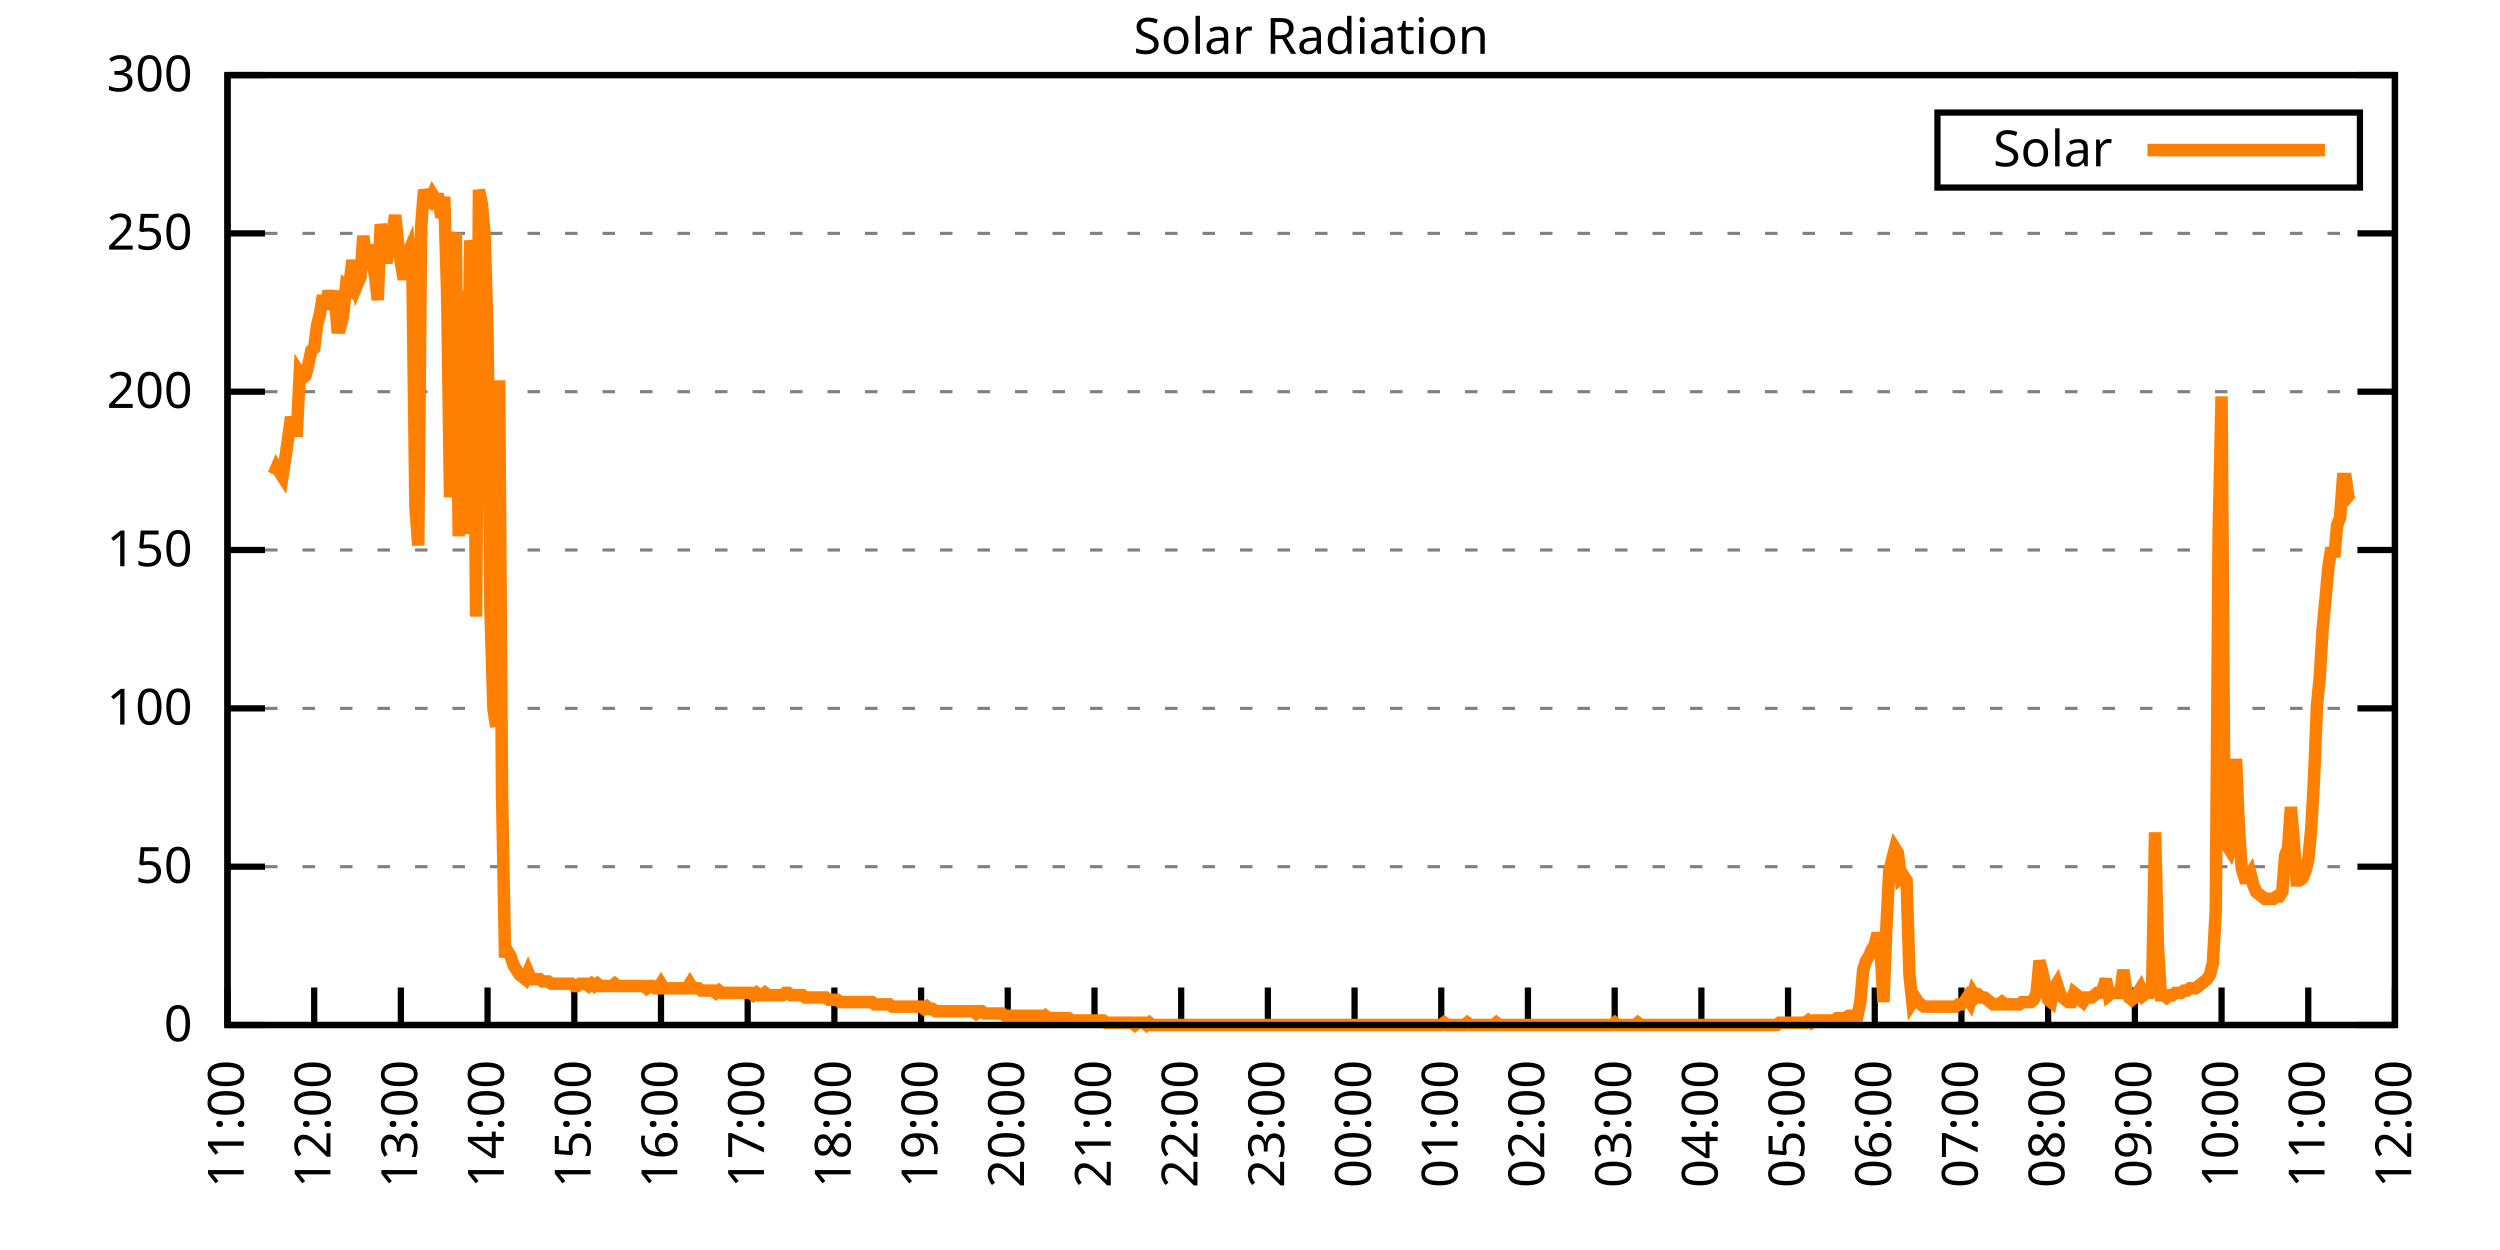
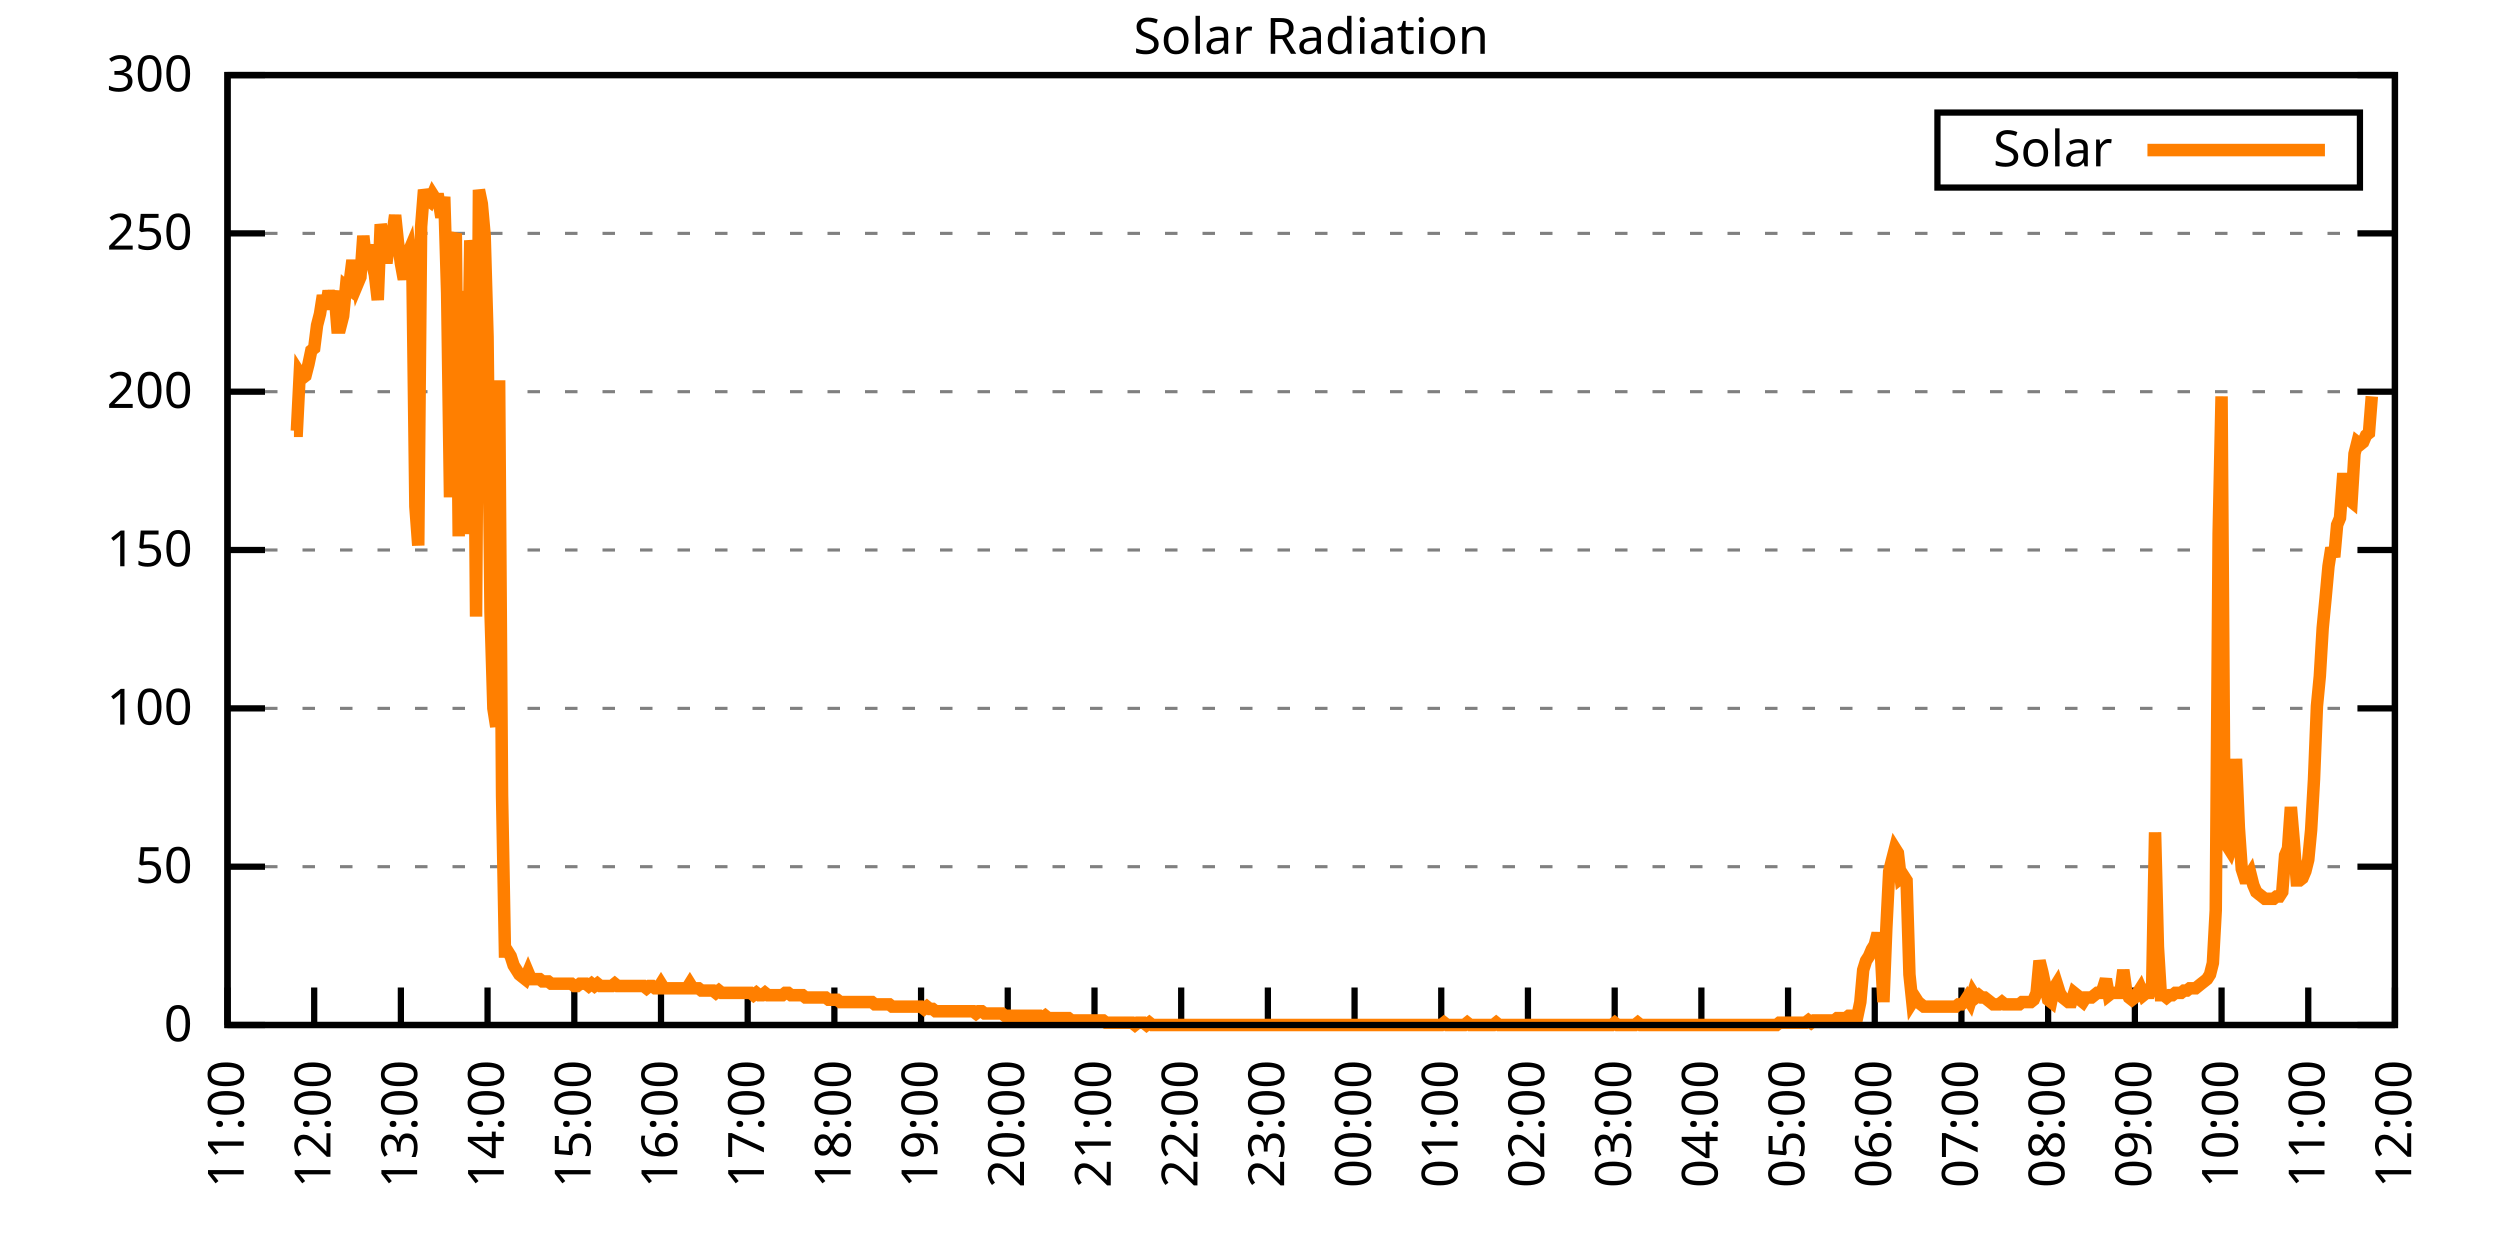
<svg xmlns="http://www.w3.org/2000/svg" xmlns:xlink="http://www.w3.org/1999/xlink" width="400" height="200" viewBox="0 0 400 200">
  <g id="gnuplot_canvas">
    <rect x="0" y="0" width="400" height="200" fill="none" />
    <defs>
      <circle id="gpDot" r="0.5" stroke-width="0.5" stroke="currentColor" />
      <path id="gpPt0" stroke-width="0.333" stroke="currentColor" d="M-1,0 h2 M0,-1 v2" />
      <path id="gpPt1" stroke-width="0.333" stroke="currentColor" d="M-1,-1 L1,1 M1,-1 L-1,1" />
      <path id="gpPt2" stroke-width="0.333" stroke="currentColor" d="M-1,0 L1,0 M0,-1 L0,1 M-1,-1 L1,1 M-1,1 L1,-1" />
      <rect id="gpPt3" stroke-width="0.333" stroke="currentColor" x="-1" y="-1" width="2" height="2" />
      <rect id="gpPt4" stroke-width="0.333" stroke="currentColor" fill="currentColor" x="-1" y="-1" width="2" height="2" />
      <circle id="gpPt5" stroke-width="0.333" stroke="currentColor" cx="0" cy="0" r="1" />
      <use xlink:href="#gpPt5" id="gpPt6" fill="currentColor" stroke="none" />
      <path id="gpPt7" stroke-width="0.333" stroke="currentColor" d="M0,-1.33 L-1.33,0.67 L1.33,0.67 z" />
      <use xlink:href="#gpPt7" id="gpPt8" fill="currentColor" stroke="none" />
      <use xlink:href="#gpPt7" id="gpPt9" stroke="currentColor" transform="rotate(180)" />
      <use xlink:href="#gpPt9" id="gpPt10" fill="currentColor" stroke="none" />
      <use xlink:href="#gpPt3" id="gpPt11" stroke="currentColor" transform="rotate(45)" />
      <use xlink:href="#gpPt11" id="gpPt12" fill="currentColor" stroke="none" />
      <path id="gpPt13" stroke-width="0.333" stroke="currentColor" d="M0,1.330 L1.265,0.411 L0.782,-1.067 L-0.782,-1.076 L-1.265,0.411 z" />
      <use xlink:href="#gpPt13" id="gpPt14" fill="currentColor" stroke="none" />
      <filter id="textbox" filterUnits="objectBoundingBox" x="0" y="0" height="1" width="1">
        <feFlood flood-color="white" flood-opacity="1" result="bgnd" />
        <feComposite in="SourceGraphic" in2="bgnd" operator="atop" />
      </filter>
      <filter id="greybox" filterUnits="objectBoundingBox" x="0" y="0" height="1" width="1">
        <feFlood flood-color="lightgrey" flood-opacity="1" result="grey" />
        <feComposite in="SourceGraphic" in2="grey" operator="atop" />
      </filter>
    </defs>
    <g fill="none" color="white" stroke="currentColor" stroke-width="1.00" stroke-linecap="butt" stroke-linejoin="miter">
</g>
    <g fill="none" color="black" stroke="currentColor" stroke-width="1.00" stroke-linecap="butt" stroke-linejoin="miter">
      <g stroke="none" shape-rendering="crispEdges">
        <polygon fill="rgb(255, 255, 255)" points="36.40,164.00 383.18,164.00 383.18,12.02 36.40,12.02 " />
      </g>
    </g>
    <g fill="none" color="black" stroke="currentColor" stroke-width="1.00" stroke-linecap="butt" stroke-linejoin="miter">
</g>
    <g fill="none" color="black" stroke="black" stroke-width="0.50" stroke-linecap="butt" stroke-linejoin="miter">
</g>
    <g fill="none" color="gray" stroke="currentColor" stroke-width="0.50" stroke-linecap="butt" stroke-linejoin="miter">
      <path stroke="gray" stroke-dasharray="2,4" class="gridline" d="M36.40,164.00 L383.19,164.00  " />
    </g>
    <g fill="none" color="gray" stroke="gray" stroke-width="1.00" stroke-linecap="butt" stroke-linejoin="miter">
</g>
    <g fill="none" color="black" stroke="currentColor" stroke-width="1.00" stroke-linecap="butt" stroke-linejoin="miter">
      <path stroke="black" d="M36.40,164.00 L42.40,164.00 M383.19,164.00 L377.19,164.00  " />
      <g transform="translate(30.80,166.60)" stroke="none" fill="black" font-family="Sans" font-size="8.00" text-anchor="end">
        <text>
          <tspan font-family="Sans"> 0</tspan>
        </text>
      </g>
    </g>
    <g fill="none" color="black" stroke="currentColor" stroke-width="1.00" stroke-linecap="butt" stroke-linejoin="miter">
</g>
    <g fill="none" color="black" stroke="black" stroke-width="0.50" stroke-linecap="butt" stroke-linejoin="miter">
</g>
    <g fill="none" color="gray" stroke="currentColor" stroke-width="0.50" stroke-linecap="butt" stroke-linejoin="miter">
      <path stroke="gray" stroke-dasharray="2,4" class="gridline" d="M36.40,138.67 L383.19,138.67  " />
    </g>
    <g fill="none" color="gray" stroke="gray" stroke-width="1.00" stroke-linecap="butt" stroke-linejoin="miter">
</g>
    <g fill="none" color="black" stroke="currentColor" stroke-width="1.00" stroke-linecap="butt" stroke-linejoin="miter">
      <path stroke="black" d="M36.40,138.67 L42.40,138.67 M383.19,138.67 L377.19,138.67  " />
      <g transform="translate(30.80,141.27)" stroke="none" fill="black" font-family="Sans" font-size="8.00" text-anchor="end">
        <text>
          <tspan font-family="Sans"> 50</tspan>
        </text>
      </g>
    </g>
    <g fill="none" color="black" stroke="currentColor" stroke-width="1.00" stroke-linecap="butt" stroke-linejoin="miter">
</g>
    <g fill="none" color="black" stroke="black" stroke-width="0.50" stroke-linecap="butt" stroke-linejoin="miter">
</g>
    <g fill="none" color="gray" stroke="currentColor" stroke-width="0.50" stroke-linecap="butt" stroke-linejoin="miter">
      <path stroke="gray" stroke-dasharray="2,4" class="gridline" d="M36.40,113.34 L383.19,113.34  " />
    </g>
    <g fill="none" color="gray" stroke="gray" stroke-width="1.00" stroke-linecap="butt" stroke-linejoin="miter">
</g>
    <g fill="none" color="black" stroke="currentColor" stroke-width="1.00" stroke-linecap="butt" stroke-linejoin="miter">
      <path stroke="black" d="M36.40,113.34 L42.40,113.34 M383.19,113.34 L377.19,113.34  " />
      <g transform="translate(30.80,115.94)" stroke="none" fill="black" font-family="Sans" font-size="8.00" text-anchor="end">
        <text>
          <tspan font-family="Sans"> 100</tspan>
        </text>
      </g>
    </g>
    <g fill="none" color="black" stroke="currentColor" stroke-width="1.00" stroke-linecap="butt" stroke-linejoin="miter">
</g>
    <g fill="none" color="black" stroke="black" stroke-width="0.50" stroke-linecap="butt" stroke-linejoin="miter">
</g>
    <g fill="none" color="gray" stroke="currentColor" stroke-width="0.50" stroke-linecap="butt" stroke-linejoin="miter">
      <path stroke="gray" stroke-dasharray="2,4" class="gridline" d="M36.40,88.00 L383.19,88.00  " />
    </g>
    <g fill="none" color="gray" stroke="gray" stroke-width="1.00" stroke-linecap="butt" stroke-linejoin="miter">
</g>
    <g fill="none" color="black" stroke="currentColor" stroke-width="1.00" stroke-linecap="butt" stroke-linejoin="miter">
      <path stroke="black" d="M36.40,88.00 L42.40,88.00 M383.19,88.00 L377.19,88.00  " />
      <g transform="translate(30.80,90.60)" stroke="none" fill="black" font-family="Sans" font-size="8.00" text-anchor="end">
        <text>
          <tspan font-family="Sans"> 150</tspan>
        </text>
      </g>
    </g>
    <g fill="none" color="black" stroke="currentColor" stroke-width="1.00" stroke-linecap="butt" stroke-linejoin="miter">
</g>
    <g fill="none" color="black" stroke="black" stroke-width="0.50" stroke-linecap="butt" stroke-linejoin="miter">
</g>
    <g fill="none" color="gray" stroke="currentColor" stroke-width="0.50" stroke-linecap="butt" stroke-linejoin="miter">
      <path stroke="gray" stroke-dasharray="2,4" class="gridline" d="M36.40,62.67 L383.19,62.67  " />
    </g>
    <g fill="none" color="gray" stroke="gray" stroke-width="1.00" stroke-linecap="butt" stroke-linejoin="miter">
</g>
    <g fill="none" color="black" stroke="currentColor" stroke-width="1.00" stroke-linecap="butt" stroke-linejoin="miter">
      <path stroke="black" d="M36.40,62.67 L42.40,62.67 M383.19,62.67 L377.19,62.67  " />
      <g transform="translate(30.80,65.27)" stroke="none" fill="black" font-family="Sans" font-size="8.00" text-anchor="end">
        <text>
          <tspan font-family="Sans"> 200</tspan>
        </text>
      </g>
    </g>
    <g fill="none" color="black" stroke="currentColor" stroke-width="1.00" stroke-linecap="butt" stroke-linejoin="miter">
</g>
    <g fill="none" color="black" stroke="black" stroke-width="0.50" stroke-linecap="butt" stroke-linejoin="miter">
</g>
    <g fill="none" color="gray" stroke="currentColor" stroke-width="0.50" stroke-linecap="butt" stroke-linejoin="miter">
      <path stroke="gray" stroke-dasharray="2,4" class="gridline" d="M36.40,37.34 L383.19,37.34  " />
    </g>
    <g fill="none" color="gray" stroke="gray" stroke-width="1.00" stroke-linecap="butt" stroke-linejoin="miter">
</g>
    <g fill="none" color="black" stroke="currentColor" stroke-width="1.00" stroke-linecap="butt" stroke-linejoin="miter">
      <path stroke="black" d="M36.40,37.34 L42.40,37.34 M383.19,37.34 L377.19,37.34  " />
      <g transform="translate(30.80,39.94)" stroke="none" fill="black" font-family="Sans" font-size="8.00" text-anchor="end">
        <text>
          <tspan font-family="Sans"> 250</tspan>
        </text>
      </g>
    </g>
    <g fill="none" color="black" stroke="currentColor" stroke-width="1.00" stroke-linecap="butt" stroke-linejoin="miter">
</g>
    <g fill="none" color="black" stroke="black" stroke-width="0.50" stroke-linecap="butt" stroke-linejoin="miter">
</g>
    <g fill="none" color="gray" stroke="currentColor" stroke-width="0.50" stroke-linecap="butt" stroke-linejoin="miter">
      <path stroke="gray" stroke-dasharray="2,4" class="gridline" d="M36.40,12.01 L383.19,12.01  " />
    </g>
    <g fill="none" color="gray" stroke="gray" stroke-width="1.00" stroke-linecap="butt" stroke-linejoin="miter">
</g>
    <g fill="none" color="black" stroke="currentColor" stroke-width="1.00" stroke-linecap="butt" stroke-linejoin="miter">
      <path stroke="black" d="M36.40,12.01 L42.40,12.01 M383.19,12.01 L377.19,12.01  " />
      <g transform="translate(30.80,14.61)" stroke="none" fill="black" font-family="Sans" font-size="8.00" text-anchor="end">
        <text>
          <tspan font-family="Sans"> 300</tspan>
        </text>
      </g>
    </g>
    <g fill="none" color="black" stroke="currentColor" stroke-width="1.00" stroke-linecap="butt" stroke-linejoin="miter">
      <path stroke="black" d="M36.40,164.00 L36.40,158.00  " />
      <g transform="translate(39.00,169.60) rotate(270.00)" stroke="none" fill="black" font-family="Sans" font-size="8.00" text-anchor="end">
        <text>
          <tspan font-family="Sans">11:00</tspan>
        </text>
      </g>
    </g>
    <g fill="none" color="black" stroke="currentColor" stroke-width="1.00" stroke-linecap="butt" stroke-linejoin="miter">
      <path stroke="black" d="M50.27,164.00 L50.27,158.00  " />
      <g transform="translate(52.87,169.60) rotate(270.00)" stroke="none" fill="black" font-family="Sans" font-size="8.00" text-anchor="end">
        <text>
          <tspan font-family="Sans">12:00</tspan>
        </text>
      </g>
    </g>
    <g fill="none" color="black" stroke="currentColor" stroke-width="1.00" stroke-linecap="butt" stroke-linejoin="miter">
      <path stroke="black" d="M64.14,164.00 L64.14,158.00  " />
      <g transform="translate(66.74,169.60) rotate(270.00)" stroke="none" fill="black" font-family="Sans" font-size="8.00" text-anchor="end">
        <text>
          <tspan font-family="Sans">13:00</tspan>
        </text>
      </g>
    </g>
    <g fill="none" color="black" stroke="currentColor" stroke-width="1.00" stroke-linecap="butt" stroke-linejoin="miter">
      <path stroke="black" d="M78.01,164.00 L78.01,158.00  " />
      <g transform="translate(80.61,169.60) rotate(270.00)" stroke="none" fill="black" font-family="Sans" font-size="8.00" text-anchor="end">
        <text>
          <tspan font-family="Sans">14:00</tspan>
        </text>
      </g>
    </g>
    <g fill="none" color="black" stroke="currentColor" stroke-width="1.00" stroke-linecap="butt" stroke-linejoin="miter">
      <path stroke="black" d="M91.89,164.00 L91.89,158.00  " />
      <g transform="translate(94.49,169.60) rotate(270.00)" stroke="none" fill="black" font-family="Sans" font-size="8.00" text-anchor="end">
        <text>
          <tspan font-family="Sans">15:00</tspan>
        </text>
      </g>
    </g>
    <g fill="none" color="black" stroke="currentColor" stroke-width="1.00" stroke-linecap="butt" stroke-linejoin="miter">
      <path stroke="black" d="M105.76,164.00 L105.76,158.00  " />
      <g transform="translate(108.36,169.60) rotate(270.00)" stroke="none" fill="black" font-family="Sans" font-size="8.00" text-anchor="end">
        <text>
          <tspan font-family="Sans">16:00</tspan>
        </text>
      </g>
    </g>
    <g fill="none" color="black" stroke="currentColor" stroke-width="1.00" stroke-linecap="butt" stroke-linejoin="miter">
      <path stroke="black" d="M119.63,164.00 L119.63,158.00  " />
      <g transform="translate(122.23,169.60) rotate(270.00)" stroke="none" fill="black" font-family="Sans" font-size="8.00" text-anchor="end">
        <text>
          <tspan font-family="Sans">17:00</tspan>
        </text>
      </g>
    </g>
    <g fill="none" color="black" stroke="currentColor" stroke-width="1.00" stroke-linecap="butt" stroke-linejoin="miter">
      <path stroke="black" d="M133.50,164.00 L133.50,158.00  " />
      <g transform="translate(136.10,169.60) rotate(270.00)" stroke="none" fill="black" font-family="Sans" font-size="8.00" text-anchor="end">
        <text>
          <tspan font-family="Sans">18:00</tspan>
        </text>
      </g>
    </g>
    <g fill="none" color="black" stroke="currentColor" stroke-width="1.00" stroke-linecap="butt" stroke-linejoin="miter">
      <path stroke="black" d="M147.37,164.00 L147.37,158.00  " />
      <g transform="translate(149.97,169.60) rotate(270.00)" stroke="none" fill="black" font-family="Sans" font-size="8.00" text-anchor="end">
        <text>
          <tspan font-family="Sans">19:00</tspan>
        </text>
      </g>
    </g>
    <g fill="none" color="black" stroke="currentColor" stroke-width="1.00" stroke-linecap="butt" stroke-linejoin="miter">
      <path stroke="black" d="M161.24,164.00 L161.24,158.00  " />
      <g transform="translate(163.84,169.60) rotate(270.00)" stroke="none" fill="black" font-family="Sans" font-size="8.00" text-anchor="end">
        <text>
          <tspan font-family="Sans">20:00</tspan>
        </text>
      </g>
    </g>
    <g fill="none" color="black" stroke="currentColor" stroke-width="1.00" stroke-linecap="butt" stroke-linejoin="miter">
      <path stroke="black" d="M175.12,164.00 L175.12,158.00  " />
      <g transform="translate(177.72,169.60) rotate(270.00)" stroke="none" fill="black" font-family="Sans" font-size="8.00" text-anchor="end">
        <text>
          <tspan font-family="Sans">21:00</tspan>
        </text>
      </g>
    </g>
    <g fill="none" color="black" stroke="currentColor" stroke-width="1.00" stroke-linecap="butt" stroke-linejoin="miter">
      <path stroke="black" d="M188.99,164.00 L188.99,158.00  " />
      <g transform="translate(191.59,169.60) rotate(270.00)" stroke="none" fill="black" font-family="Sans" font-size="8.00" text-anchor="end">
        <text>
          <tspan font-family="Sans">22:00</tspan>
        </text>
      </g>
    </g>
    <g fill="none" color="black" stroke="currentColor" stroke-width="1.00" stroke-linecap="butt" stroke-linejoin="miter">
      <path stroke="black" d="M202.86,164.00 L202.86,158.00  " />
      <g transform="translate(205.46,169.60) rotate(270.00)" stroke="none" fill="black" font-family="Sans" font-size="8.00" text-anchor="end">
        <text>
          <tspan font-family="Sans">23:00</tspan>
        </text>
      </g>
    </g>
    <g fill="none" color="black" stroke="currentColor" stroke-width="1.00" stroke-linecap="butt" stroke-linejoin="miter">
      <path stroke="black" d="M216.73,164.00 L216.73,158.00  " />
      <g transform="translate(219.33,169.60) rotate(270.00)" stroke="none" fill="black" font-family="Sans" font-size="8.00" text-anchor="end">
        <text>
          <tspan font-family="Sans">00:00</tspan>
        </text>
      </g>
    </g>
    <g fill="none" color="black" stroke="currentColor" stroke-width="1.00" stroke-linecap="butt" stroke-linejoin="miter">
      <path stroke="black" d="M230.60,164.00 L230.60,158.00  " />
      <g transform="translate(233.20,169.60) rotate(270.00)" stroke="none" fill="black" font-family="Sans" font-size="8.00" text-anchor="end">
        <text>
          <tspan font-family="Sans">01:00</tspan>
        </text>
      </g>
    </g>
    <g fill="none" color="black" stroke="currentColor" stroke-width="1.00" stroke-linecap="butt" stroke-linejoin="miter">
      <path stroke="black" d="M244.47,164.00 L244.47,158.00  " />
      <g transform="translate(247.07,169.60) rotate(270.00)" stroke="none" fill="black" font-family="Sans" font-size="8.00" text-anchor="end">
        <text>
          <tspan font-family="Sans">02:00</tspan>
        </text>
      </g>
    </g>
    <g fill="none" color="black" stroke="currentColor" stroke-width="1.00" stroke-linecap="butt" stroke-linejoin="miter">
      <path stroke="black" d="M258.35,164.00 L258.35,158.00  " />
      <g transform="translate(260.95,169.60) rotate(270.00)" stroke="none" fill="black" font-family="Sans" font-size="8.00" text-anchor="end">
        <text>
          <tspan font-family="Sans">03:00</tspan>
        </text>
      </g>
    </g>
    <g fill="none" color="black" stroke="currentColor" stroke-width="1.00" stroke-linecap="butt" stroke-linejoin="miter">
      <path stroke="black" d="M272.22,164.00 L272.22,158.00  " />
      <g transform="translate(274.82,169.60) rotate(270.00)" stroke="none" fill="black" font-family="Sans" font-size="8.00" text-anchor="end">
        <text>
          <tspan font-family="Sans">04:00</tspan>
        </text>
      </g>
    </g>
    <g fill="none" color="black" stroke="currentColor" stroke-width="1.00" stroke-linecap="butt" stroke-linejoin="miter">
      <path stroke="black" d="M286.09,164.00 L286.09,158.00  " />
      <g transform="translate(288.69,169.60) rotate(270.00)" stroke="none" fill="black" font-family="Sans" font-size="8.00" text-anchor="end">
        <text>
          <tspan font-family="Sans">05:00</tspan>
        </text>
      </g>
    </g>
    <g fill="none" color="black" stroke="currentColor" stroke-width="1.00" stroke-linecap="butt" stroke-linejoin="miter">
      <path stroke="black" d="M299.96,164.00 L299.96,158.00  " />
      <g transform="translate(302.56,169.60) rotate(270.00)" stroke="none" fill="black" font-family="Sans" font-size="8.00" text-anchor="end">
        <text>
          <tspan font-family="Sans">06:00</tspan>
        </text>
      </g>
    </g>
    <g fill="none" color="black" stroke="currentColor" stroke-width="1.00" stroke-linecap="butt" stroke-linejoin="miter">
      <path stroke="black" d="M313.83,164.00 L313.83,158.00  " />
      <g transform="translate(316.43,169.60) rotate(270.00)" stroke="none" fill="black" font-family="Sans" font-size="8.00" text-anchor="end">
        <text>
          <tspan font-family="Sans">07:00</tspan>
        </text>
      </g>
    </g>
    <g fill="none" color="black" stroke="currentColor" stroke-width="1.00" stroke-linecap="butt" stroke-linejoin="miter">
      <path stroke="black" d="M327.70,164.00 L327.70,158.00  " />
      <g transform="translate(330.30,169.60) rotate(270.00)" stroke="none" fill="black" font-family="Sans" font-size="8.00" text-anchor="end">
        <text>
          <tspan font-family="Sans">08:00</tspan>
        </text>
      </g>
    </g>
    <g fill="none" color="black" stroke="currentColor" stroke-width="1.00" stroke-linecap="butt" stroke-linejoin="miter">
      <path stroke="black" d="M341.58,164.00 L341.58,158.00  " />
      <g transform="translate(344.18,169.60) rotate(270.00)" stroke="none" fill="black" font-family="Sans" font-size="8.00" text-anchor="end">
        <text>
          <tspan font-family="Sans">09:00</tspan>
        </text>
      </g>
    </g>
    <g fill="none" color="black" stroke="currentColor" stroke-width="1.00" stroke-linecap="butt" stroke-linejoin="miter">
      <path stroke="black" d="M355.45,164.00 L355.45,158.00  " />
      <g transform="translate(358.05,169.60) rotate(270.00)" stroke="none" fill="black" font-family="Sans" font-size="8.00" text-anchor="end">
        <text>
          <tspan font-family="Sans">10:00</tspan>
        </text>
      </g>
    </g>
    <g fill="none" color="black" stroke="currentColor" stroke-width="1.00" stroke-linecap="butt" stroke-linejoin="miter">
      <path stroke="black" d="M369.32,164.00 L369.32,158.00  " />
      <g transform="translate(371.92,169.60) rotate(270.00)" stroke="none" fill="black" font-family="Sans" font-size="8.00" text-anchor="end">
        <text>
          <tspan font-family="Sans">11:00</tspan>
        </text>
      </g>
    </g>
    <g fill="none" color="black" stroke="currentColor" stroke-width="1.00" stroke-linecap="butt" stroke-linejoin="miter">
      <path stroke="black" d="M383.19,164.00 L383.19,158.00  " />
      <g transform="translate(385.79,169.60) rotate(270.00)" stroke="none" fill="black" font-family="Sans" font-size="8.00" text-anchor="end">
        <text>
          <tspan font-family="Sans">12:00</tspan>
        </text>
      </g>
    </g>
    <g fill="none" color="black" stroke="currentColor" stroke-width="1.00" stroke-linecap="butt" stroke-linejoin="miter">
</g>
    <g fill="none" color="black" stroke="currentColor" stroke-width="1.00" stroke-linecap="butt" stroke-linejoin="miter">
      <path stroke="black" d="M36.40,12.01 L36.40,164.00 L383.19,164.00 L383.19,12.01 L36.40,12.01 Z  " />
    </g>
    <g fill="none" color="black" stroke="currentColor" stroke-width="1.00" stroke-linecap="butt" stroke-linejoin="miter">
</g>
    <g fill="none" color="black" stroke="currentColor" stroke-width="1.00" stroke-linecap="butt" stroke-linejoin="miter">
      <path stroke="black" d="M309.99,30.01 L309.99,18.01 L377.59,18.01 L377.59,30.01 L309.99,30.01 Z  " />
    </g>
    <g id="Solar_Radiation_plot_1">
      <g fill="none" color="white" stroke="black" stroke-width="2.00" stroke-linecap="butt" stroke-linejoin="miter">
</g>
      <g fill="none" color="black" stroke="currentColor" stroke-width="2.00" stroke-linecap="butt" stroke-linejoin="miter">
        <g transform="translate(337.99,26.61)" stroke="none" fill="black" font-family="Sans" font-size="8.00" text-anchor="end">
          <text>
            <tspan font-family="Sans">Solar</tspan>
          </text>
        </g>
      </g>
      <g fill="none" color="black" stroke="currentColor" stroke-width="2.00" stroke-linecap="butt" stroke-linejoin="miter">
-         <path stroke="rgb(255, 127,   0)" d="M343.59,24.01 L371.99,24.01 M43.80,75.90 L44.26,74.80 L44.72,75.53 L45.19,76.27 L45.65,73.33 L46.11,70.03   L46.57,66.73 L47.03,68.93 L47.50,68.93 L47.96,59.75 L48.42,60.48 L48.88,60.12 L49.35,58.28 L49.81,56.08   L50.27,55.71 L50.73,52.04 L51.20,50.21 L51.66,47.27 L52.12,49.47 L52.58,46.54 L53.05,48.74 L53.51,46.54   L53.97,52.41 L54.43,52.41 L54.90,50.57 L55.36,45.80 L55.82,46.17 L56.28,42.50 L56.75,42.50 L57.21,45.43   L57.67,44.33 L58.13,37.73 L58.59,42.13 L59.06,39.19 L59.52,42.13 L59.98,43.97 L60.44,48.00 L60.91,35.89   L61.37,38.09 L61.83,42.13 L62.29,38.09 L62.76,37.73 L63.22,34.42 L63.68,38.83 L64.14,42.13 L64.61,44.70   L65.07,41.03 L65.53,39.93 L65.99,43.97 L66.46,81.04 L66.92,87.28 L67.38,36.26 L67.84,30.38 L68.30,31.85   L68.77,32.22 L69.23,31.12 L69.69,31.85 L70.15,31.85 L70.62,34.79 L71.08,31.49 L71.54,46.90 L72.00,79.57   L72.47,38.46 L72.93,37.36 L73.39,85.81 L73.85,46.54 L74.32,85.45 L74.78,70.40 L75.24,38.46 L75.70,41.76   L76.17,98.66 L76.63,30.38 L77.09,32.59 L77.55,37.73 L78.01,53.88 L78.48,97.93 L78.94,113.34 L79.40,116.28   L79.86,60.85 L80.33,127.29 L80.79,152.25 L81.25,152.25 L81.71,152.99 L82.18,154.46 L82.64,155.19 L83.10,155.92   L83.56,156.29 L84.03,156.66 L84.49,155.56 L84.95,156.66 L85.41,156.66 L85.88,156.66 L86.34,156.66 L86.80,157.03   L87.26,157.03 L87.72,157.03 L88.19,157.39 L88.65,157.39 L89.11,157.39 L89.57,157.39 L90.04,157.39 L90.50,157.39   L90.96,157.39 L91.42,157.39 L91.89,157.76 L92.35,157.76 L92.81,157.39 L93.27,157.39 L93.74,157.39 L94.20,157.76   L94.66,157.39 L95.12,157.76 L95.59,157.39 L96.05,157.76 L96.51,157.76 L96.97,157.76 L97.44,157.76 L97.90,157.76   L98.36,157.39 L98.82,157.76 L99.28,157.76 L99.75,157.76 L100.21,157.76 L100.67,157.76 L101.13,157.76 L101.60,157.76   L102.06,157.76 L102.52,157.76 L102.98,157.76 L103.45,158.13 L103.91,157.76 L104.37,157.76 L104.83,158.13 L105.30,158.13   L105.76,157.39 L106.22,158.13 L106.68,158.13 L107.15,158.13 L107.61,158.13 L108.07,158.13 L108.53,158.13 L108.99,158.13   L109.46,158.13 L109.92,158.13 L110.38,157.39 L110.84,158.13 L111.31,158.13 L111.77,158.13 L112.23,158.49 L112.69,158.49   L113.16,158.49 L113.62,158.49 L114.08,158.49 L114.54,158.86 L115.01,158.49 L115.47,158.86 L115.93,158.86 L116.39,158.86   L116.86,158.86 L117.32,158.86 L117.78,158.86 L118.24,158.86 L118.70,158.86 L119.17,158.86 L119.63,158.86 L120.09,158.86   L120.55,159.23 L121.02,158.86 L121.48,159.23 L121.94,159.23 L122.40,158.86 L122.87,159.23 L123.33,159.23 L123.79,159.23   L124.25,159.23 L124.72,159.23 L125.18,159.23 L125.64,158.86 L126.10,158.86 L126.57,159.23 L127.03,159.23 L127.49,159.23   L127.95,159.23 L128.41,159.23 L128.88,159.60 L129.34,159.60 L129.80,159.60 L130.26,159.60 L130.73,159.60 L131.19,159.60   L131.65,159.60 L132.11,159.60 L132.58,159.96 L133.04,159.96 L133.50,159.96 L133.96,159.96 L134.43,160.33 L134.89,160.33   L135.35,160.33 L135.81,160.33 L136.28,160.33 L136.74,160.33 L137.20,160.33 L137.66,160.33 L138.13,160.33 L138.59,160.33   L139.05,160.33 L139.51,160.33 L139.97,160.70 L140.44,160.70 L140.90,160.70 L141.36,160.70 L141.82,160.70 L142.29,160.70   L142.75,161.06 L143.21,161.06 L143.67,161.06 L144.14,161.06 L144.60,161.06 L145.06,161.06 L145.52,161.06 L145.99,161.06   L146.45,161.06 L146.91,161.06 L147.37,161.06 L147.84,161.43 L148.30,161.06 L148.76,161.43 L149.22,161.43 L149.68,161.80   L150.15,161.80 L150.61,161.80 L151.07,161.80 L151.53,161.80 L152.00,161.80 L152.46,161.80 L152.92,161.80 L153.38,161.80   L153.85,161.80 L154.31,161.80 L154.77,161.80 L155.23,161.80 L155.70,161.80 L156.16,162.16 L156.62,161.80 L157.08,161.80   L157.55,162.16 L158.01,162.16 L158.47,162.16 L158.93,162.16 L159.39,162.16 L159.86,162.16 L160.32,162.16 L160.78,162.53   L161.24,162.53 L161.71,162.53 L162.17,162.53 L162.63,162.53 L163.09,162.53 L163.56,162.53 L164.02,162.53 L164.48,162.53   L164.94,162.53 L165.41,162.53 L165.87,162.53 L166.33,162.53 L166.79,162.90 L167.26,162.53 L167.72,162.90 L168.18,162.90   L168.64,162.90 L169.10,162.90 L169.57,162.90 L170.03,162.90 L170.49,162.90 L170.95,162.90 L171.42,163.27 L171.88,163.27   L172.34,163.27 L172.80,163.27 L173.27,163.27 L173.73,163.27 L174.19,163.27 L174.65,163.27 L175.12,163.27 L175.58,163.27   L176.04,163.27 L176.50,163.27 L176.97,163.63 L177.43,163.63 L177.89,163.63 L178.35,163.63 L178.82,163.63 L179.28,163.63   L179.74,163.63 L180.20,163.63 L180.66,163.63 L181.13,163.63 L181.59,164.00 L182.05,163.63 L182.51,163.63 L182.98,163.63   L183.44,164.00 L183.90,163.63 L184.36,164.00 L184.83,164.00 L185.29,164.00 L185.75,164.00 L186.21,164.00 L186.68,164.00   L187.14,164.00 L187.60,164.00 L188.06,164.00 L188.53,164.00 L188.99,164.00 L189.45,164.00 L189.91,164.00 L190.37,164.00   L190.84,164.00 L191.30,164.00 L191.76,164.00 L192.22,164.00 L192.69,164.00 L193.15,164.00 L193.61,164.00 L194.07,164.00   L194.54,164.00 L195.00,164.00 L195.46,164.00 L195.92,164.00 L196.39,164.00 L196.85,164.00 L197.31,164.00 L197.77,164.00   L198.24,164.00 L198.70,164.00 L199.16,164.00 L199.62,164.00 L200.08,164.00 L200.55,164.00 L201.01,164.00 L201.47,164.00   L201.93,164.00 L202.40,164.00 L202.86,164.00 L203.32,164.00 L203.78,164.00 L204.25,164.00 L204.71,164.00 L205.17,164.00   L205.63,164.00 L206.10,164.00 L206.56,164.00 L207.02,164.00 L207.48,164.00 L207.95,164.00 L208.41,164.00 L208.87,164.00   L209.33,164.00 L209.80,164.00 L210.26,164.00 L210.72,164.00 L211.18,164.00 L211.64,164.00 L212.11,164.00 L212.57,164.00   L213.03,164.00 L213.49,164.00 L213.96,164.00 L214.42,164.00 L214.88,164.00 L215.34,164.00 L215.81,164.00 L216.27,164.00   L216.73,164.00 L217.19,164.00 L217.66,164.00 L218.12,164.00 L218.58,164.00 L219.04,164.00 L219.51,164.00 L219.97,164.00   L220.43,164.00 L220.89,164.00 L221.35,164.00 L221.82,164.00 L222.28,164.00 L222.74,164.00 L223.20,164.00 L223.67,164.00   L224.13,164.00 L224.59,164.00 L225.05,164.00 L225.52,164.00 L225.98,164.00 L226.44,164.00 L226.90,164.00 L227.37,164.00   L227.83,164.00 L228.29,164.00 L228.75,164.00 L229.22,164.00 L229.68,164.00 L230.14,164.00 L230.60,164.00 L231.06,163.63   L231.53,164.00 L231.99,164.00 L232.45,164.00 L232.91,164.00 L233.38,164.00 L233.84,164.00 L234.30,164.00 L234.76,163.63   L235.23,164.00 L235.69,164.00 L236.15,164.00 L236.61,164.00 L237.08,164.00 L237.54,164.00 L238.00,164.00 L238.46,164.00   L238.93,164.00 L239.39,163.63 L239.85,164.00 L240.31,164.00 L240.77,164.00 L241.24,164.00 L241.70,164.00 L242.16,164.00   L242.62,164.00 L243.09,164.00 L243.55,164.00 L244.01,164.00 L244.47,164.00 L244.94,164.00 L245.40,164.00 L245.86,164.00   L246.32,164.00 L246.79,164.00 L247.25,164.00 L247.71,164.00 L248.17,164.00 L248.64,164.00 L249.10,164.00 L249.56,164.00   L250.02,164.00 L250.49,164.00 L250.95,164.00 L251.41,164.00 L251.87,164.00 L252.33,164.00 L252.80,164.00 L253.26,164.00   L253.72,164.00 L254.18,164.00 L254.65,164.00 L255.11,164.00 L255.57,164.00 L256.03,164.00 L256.50,164.00 L256.96,164.00   L257.42,164.00 L257.88,164.00 L258.35,163.63 L258.81,164.00 L259.27,164.00 L259.73,164.00 L260.20,164.00 L260.66,164.00   L261.12,164.00 L261.58,164.00 L262.04,163.63 L262.51,164.00 L262.97,164.00 L263.43,164.00 L263.89,164.00 L264.36,164.00   L264.82,164.00 L265.28,164.00 L265.74,164.00 L266.21,164.00 L266.67,164.00 L267.13,164.00 L267.59,164.00 L268.06,164.00   L268.52,164.00 L268.98,164.00 L269.44,164.00 L269.91,164.00 L270.37,164.00 L270.83,164.00 L271.29,164.00 L271.75,164.00   L272.22,164.00 L272.68,164.00 L273.14,164.00 L273.60,164.00 L274.07,164.00 L274.53,164.00 L274.99,164.00 L275.45,164.00   L275.92,164.00 L276.38,164.00 L276.84,164.00 L277.30,164.00 L277.77,164.00 L278.23,164.00 L278.69,164.00 L279.15,164.00   L279.62,164.00 L280.08,164.00 L280.54,164.00 L281.00,164.00 L281.46,164.00 L281.93,164.00 L282.39,164.00 L282.85,164.00   L283.31,164.00 L283.78,164.00 L284.24,164.00 L284.70,163.63 L285.16,163.63 L285.63,163.63 L286.09,163.63 L286.55,163.63   L287.01,163.63 L287.48,163.63 L287.94,163.63 L288.40,163.63 L288.86,163.63 L289.33,163.27 L289.79,163.63 L290.25,163.27   L290.71,163.27 L291.18,163.27 L291.64,163.27 L292.10,163.27 L292.56,163.27 L293.02,163.27 L293.49,163.27 L293.95,162.90   L294.41,162.90 L294.87,162.90 L295.34,162.90 L295.80,162.53 L296.26,162.53 L296.72,162.53 L297.19,162.53 L297.65,160.33   L298.11,155.19 L298.57,153.72 L299.04,152.99 L299.50,151.89 L299.96,151.15 L300.42,149.32 L300.89,151.52 L301.35,160.33   L301.81,148.58 L302.27,139.41 L302.73,137.57 L303.20,135.74 L303.66,136.47 L304.12,140.51 L304.58,140.14 L305.05,140.87   L305.51,155.92 L305.97,160.33 L306.43,159.60 L306.90,160.33 L307.36,160.70 L307.82,161.06 L308.28,161.06 L308.75,161.06   L309.21,161.06 L309.67,161.06 L310.13,161.06 L310.60,161.06 L311.06,161.06 L311.52,161.06 L311.98,161.06 L312.44,161.06   L312.91,161.06 L313.37,160.70 L313.83,160.70 L314.29,160.33 L314.76,159.60 L315.22,160.33 L315.68,158.86 L316.14,159.60   L316.61,159.23 L317.07,159.60 L317.53,159.60 L317.99,159.96 L318.46,160.33 L318.92,160.70 L319.38,160.70 L319.84,160.70   L320.31,160.33 L320.77,160.70 L321.23,160.70 L321.69,160.70 L322.15,160.70 L322.62,160.70 L323.08,160.70 L323.54,160.33   L324.00,160.33 L324.47,160.33 L324.93,160.33 L325.39,159.96 L325.85,158.86 L326.32,153.72 L326.78,155.56 L327.24,157.76   L327.70,159.96 L328.17,160.33 L328.63,158.13 L329.09,157.39 L329.55,158.86 L330.02,159.60 L330.48,159.96 L330.94,160.33   L331.40,160.33 L331.87,158.86 L332.33,159.23 L332.79,159.96 L333.25,160.33 L333.71,159.60 L334.18,159.60 L334.64,159.60   L335.10,159.23 L335.56,158.86 L336.03,158.86 L336.49,158.13 L336.95,156.66 L337.41,159.23 L337.88,158.86 L338.34,158.86   L338.80,158.86 L339.26,158.86 L339.73,155.19 L340.19,158.49 L340.65,159.60 L341.11,159.96 L341.58,159.60 L342.04,158.86   L342.50,158.13 L342.96,159.23 L343.42,158.86 L343.89,158.86 L344.35,157.39 L344.81,133.17 L345.27,151.52 L345.74,159.23   L346.20,159.23 L346.66,159.60 L347.12,159.23 L347.59,159.23 L348.05,158.86 L348.51,158.86 L348.97,158.86 L349.44,158.49   L349.90,158.49 L350.36,158.13 L350.82,158.13 L351.29,158.13 L351.75,157.76 L352.21,157.39 L352.67,157.03 L353.13,156.66   L353.60,155.92 L354.06,154.09 L354.52,145.65 L354.98,85.45 L355.45,63.42 L355.91,129.86 L356.37,135.37 L356.83,136.10   L357.30,134.63 L357.76,121.42 L358.22,132.43 L358.68,139.04 L359.15,140.51 L359.61,140.51 L360.07,139.77 L360.53,141.61   L361.00,142.71 L361.46,143.08 L361.92,143.44 L362.38,143.81 L362.84,143.81 L363.31,143.81 L363.77,143.81 L364.23,143.44   L364.69,143.44 L365.16,142.71 L365.62,136.84 L366.08,135.74 L366.54,129.13 L367.01,134.63 L367.47,140.87 L367.93,140.87   L368.39,140.51 L368.86,139.41 L369.32,137.57 L369.78,132.80 L370.24,124.72 L370.71,112.98 L371.17,108.20 L371.63,100.50   L372.09,95.72 L372.56,90.59 L373.02,87.65 L373.48,89.12 L373.94,83.98 L374.40,82.88 L374.87,76.64 L375.33,76.64   L375.79,79.94 L376.25,80.31  " />
+         <path stroke="rgb(255, 127,   0)" d="M343.59,24.01 L371.99,24.01 M47.03,68.93 L47.50,68.93 L47.96,59.75 L48.42,60.48 L48.88,60.12 L49.35,58.28   L49.81,56.08 L50.27,55.71 L50.73,52.04 L51.20,50.21 L51.66,47.27 L52.12,49.47 L52.58,46.54 L53.05,48.74   L53.51,46.54 L53.97,52.41 L54.43,52.41 L54.90,50.57 L55.36,45.80 L55.82,46.17 L56.28,42.50 L56.75,42.50   L57.21,45.43 L57.67,44.33 L58.13,37.73 L58.59,42.13 L59.06,39.19 L59.52,42.13 L59.98,43.97 L60.44,48.00   L60.91,35.89 L61.37,38.09 L61.83,42.13 L62.29,38.09 L62.76,37.73 L63.22,34.42 L63.68,38.83 L64.14,42.13   L64.61,44.70 L65.07,41.03 L65.53,39.93 L65.99,43.97 L66.46,81.04 L66.92,87.28 L67.38,36.26 L67.84,30.38   L68.30,31.85 L68.77,32.22 L69.23,31.12 L69.69,31.85 L70.15,31.85 L70.62,34.79 L71.08,31.49 L71.54,46.90   L72.00,79.57 L72.47,38.46 L72.93,37.36 L73.39,85.81 L73.85,46.54 L74.32,85.45 L74.78,70.40 L75.24,38.46   L75.70,41.76 L76.17,98.66 L76.63,30.38 L77.09,32.59 L77.55,37.73 L78.01,53.88 L78.48,97.93 L78.94,113.34   L79.40,116.28 L79.86,60.85 L80.33,127.29 L80.79,152.25 L81.25,152.25 L81.71,152.99 L82.18,154.46 L82.64,155.19   L83.10,155.92 L83.56,156.29 L84.03,156.66 L84.49,155.56 L84.95,156.66 L85.41,156.66 L85.88,156.66 L86.34,156.66   L86.80,157.03 L87.26,157.03 L87.72,157.03 L88.19,157.39 L88.65,157.39 L89.11,157.39 L89.57,157.39 L90.04,157.39   L90.50,157.39 L90.96,157.39 L91.42,157.39 L91.89,157.76 L92.35,157.76 L92.81,157.39 L93.27,157.39 L93.74,157.39   L94.20,157.76 L94.66,157.39 L95.12,157.76 L95.59,157.39 L96.05,157.76 L96.51,157.76 L96.97,157.76 L97.44,157.76   L97.90,157.76 L98.36,157.39 L98.82,157.76 L99.28,157.76 L99.75,157.76 L100.21,157.76 L100.67,157.76 L101.13,157.76   L101.60,157.76 L102.06,157.76 L102.52,157.76 L102.98,157.76 L103.45,158.13 L103.91,157.76 L104.37,157.76 L104.83,158.13   L105.30,158.13 L105.76,157.39 L106.22,158.13 L106.68,158.13 L107.15,158.13 L107.61,158.13 L108.07,158.13 L108.53,158.13   L108.99,158.13 L109.46,158.13 L109.92,158.13 L110.38,157.39 L110.84,158.13 L111.31,158.13 L111.77,158.13 L112.23,158.49   L112.69,158.49 L113.16,158.49 L113.62,158.49 L114.08,158.49 L114.54,158.86 L115.01,158.49 L115.47,158.86 L115.93,158.86   L116.39,158.86 L116.86,158.86 L117.32,158.86 L117.78,158.86 L118.24,158.86 L118.70,158.86 L119.17,158.86 L119.63,158.86   L120.09,158.86 L120.55,159.23 L121.02,158.86 L121.48,159.23 L121.94,159.23 L122.40,158.86 L122.87,159.23 L123.33,159.23   L123.79,159.23 L124.25,159.23 L124.72,159.23 L125.18,159.23 L125.64,158.86 L126.10,158.86 L126.57,159.23 L127.03,159.23   L127.49,159.23 L127.95,159.23 L128.41,159.23 L128.88,159.60 L129.34,159.60 L129.80,159.60 L130.26,159.60 L130.73,159.60   L131.19,159.60 L131.65,159.60 L132.11,159.60 L132.58,159.96 L133.04,159.96 L133.50,159.96 L133.96,159.96 L134.43,160.33   L134.89,160.33 L135.35,160.33 L135.81,160.33 L136.28,160.33 L136.74,160.33 L137.20,160.33 L137.66,160.33 L138.13,160.33   L138.59,160.33 L139.05,160.33 L139.51,160.33 L139.97,160.70 L140.44,160.70 L140.90,160.70 L141.36,160.70 L141.82,160.70   L142.29,160.70 L142.75,161.06 L143.21,161.06 L143.67,161.06 L144.14,161.06 L144.60,161.06 L145.06,161.06 L145.52,161.06   L145.99,161.06 L146.45,161.06 L146.91,161.06 L147.37,161.06 L147.84,161.43 L148.30,161.06 L148.76,161.43 L149.22,161.43   L149.68,161.80 L150.15,161.80 L150.61,161.80 L151.07,161.80 L151.53,161.80 L152.00,161.80 L152.46,161.80 L152.92,161.80   L153.38,161.80 L153.85,161.80 L154.31,161.80 L154.77,161.80 L155.23,161.80 L155.70,161.80 L156.16,162.16 L156.62,161.80   L157.08,161.80 L157.55,162.16 L158.01,162.16 L158.47,162.16 L158.93,162.16 L159.39,162.16 L159.86,162.16 L160.32,162.16   L160.78,162.53 L161.24,162.53 L161.71,162.53 L162.17,162.53 L162.63,162.53 L163.09,162.53 L163.56,162.53 L164.02,162.53   L164.48,162.53 L164.94,162.53 L165.41,162.53 L165.87,162.53 L166.33,162.53 L166.79,162.90 L167.26,162.53 L167.72,162.90   L168.18,162.90 L168.64,162.90 L169.10,162.90 L169.57,162.90 L170.03,162.90 L170.49,162.90 L170.95,162.90 L171.42,163.27   L171.88,163.27 L172.34,163.27 L172.80,163.27 L173.27,163.27 L173.73,163.27 L174.19,163.27 L174.65,163.27 L175.12,163.27   L175.58,163.27 L176.04,163.27 L176.50,163.27 L176.97,163.63 L177.43,163.63 L177.89,163.63 L178.35,163.63 L178.82,163.63   L179.28,163.63 L179.74,163.63 L180.20,163.63 L180.66,163.63 L181.13,163.63 L181.59,164.00 L182.05,163.63 L182.51,163.63   L182.98,163.63 L183.44,164.00 L183.90,163.63 L184.36,164.00 L184.83,164.00 L185.29,164.00 L185.75,164.00 L186.21,164.00   L186.68,164.00 L187.14,164.00 L187.60,164.00 L188.06,164.00 L188.53,164.00 L188.99,164.00 L189.45,164.00 L189.91,164.00   L190.37,164.00 L190.84,164.00 L191.30,164.00 L191.76,164.00 L192.22,164.00 L192.69,164.00 L193.15,164.00 L193.61,164.00   L194.07,164.00 L194.54,164.00 L195.00,164.00 L195.46,164.00 L195.92,164.00 L196.39,164.00 L196.85,164.00 L197.31,164.00   L197.77,164.00 L198.24,164.00 L198.70,164.00 L199.16,164.00 L199.62,164.00 L200.08,164.00 L200.55,164.00 L201.01,164.00   L201.47,164.00 L201.93,164.00 L202.40,164.00 L202.86,164.00 L203.32,164.00 L203.78,164.00 L204.25,164.00 L204.71,164.00   L205.17,164.00 L205.63,164.00 L206.10,164.00 L206.56,164.00 L207.02,164.00 L207.48,164.00 L207.95,164.00 L208.41,164.00   L208.87,164.00 L209.33,164.00 L209.80,164.00 L210.26,164.00 L210.72,164.00 L211.18,164.00 L211.64,164.00 L212.11,164.00   L212.57,164.00 L213.03,164.00 L213.49,164.00 L213.96,164.00 L214.42,164.00 L214.88,164.00 L215.34,164.00 L215.81,164.00   L216.27,164.00 L216.73,164.00 L217.19,164.00 L217.66,164.00 L218.12,164.00 L218.58,164.00 L219.04,164.00 L219.51,164.00   L219.97,164.00 L220.43,164.00 L220.89,164.00 L221.35,164.00 L221.82,164.00 L222.28,164.00 L222.74,164.00 L223.20,164.00   L223.67,164.00 L224.13,164.00 L224.59,164.00 L225.05,164.00 L225.52,164.00 L225.98,164.00 L226.44,164.00 L226.90,164.00   L227.37,164.00 L227.83,164.00 L228.29,164.00 L228.75,164.00 L229.22,164.00 L229.68,164.00 L230.14,164.00 L230.60,164.00   L231.06,163.63 L231.53,164.00 L231.99,164.00 L232.45,164.00 L232.91,164.00 L233.38,164.00 L233.84,164.00 L234.30,164.00   L234.76,163.63 L235.23,164.00 L235.69,164.00 L236.15,164.00 L236.61,164.00 L237.08,164.00 L237.54,164.00 L238.00,164.00   L238.46,164.00 L238.93,164.00 L239.39,163.63 L239.85,164.00 L240.31,164.00 L240.77,164.00 L241.24,164.00 L241.70,164.00   L242.16,164.00 L242.62,164.00 L243.09,164.00 L243.55,164.00 L244.01,164.00 L244.47,164.00 L244.94,164.00 L245.40,164.00   L245.86,164.00 L246.32,164.00 L246.79,164.00 L247.25,164.00 L247.71,164.00 L248.17,164.00 L248.64,164.00 L249.10,164.00   L249.56,164.00 L250.02,164.00 L250.49,164.00 L250.95,164.00 L251.41,164.00 L251.87,164.00 L252.33,164.00 L252.80,164.00   L253.26,164.00 L253.72,164.00 L254.18,164.00 L254.65,164.00 L255.11,164.00 L255.57,164.00 L256.03,164.00 L256.50,164.00   L256.96,164.00 L257.42,164.00 L257.88,164.00 L258.35,163.63 L258.81,164.00 L259.27,164.00 L259.73,164.00 L260.20,164.00   L260.66,164.00 L261.12,164.00 L261.58,164.00 L262.04,163.63 L262.51,164.00 L262.97,164.00 L263.43,164.00 L263.89,164.00   L264.36,164.00 L264.82,164.00 L265.28,164.00 L265.74,164.00 L266.21,164.00 L266.67,164.00 L267.13,164.00 L267.59,164.00   L268.06,164.00 L268.52,164.00 L268.98,164.00 L269.44,164.00 L269.91,164.00 L270.37,164.00 L270.83,164.00 L271.29,164.00   L271.75,164.00 L272.22,164.00 L272.68,164.00 L273.14,164.00 L273.60,164.00 L274.07,164.00 L274.53,164.00 L274.99,164.00   L275.45,164.00 L275.92,164.00 L276.38,164.00 L276.84,164.00 L277.30,164.00 L277.77,164.00 L278.23,164.00 L278.69,164.00   L279.15,164.00 L279.62,164.00 L280.08,164.00 L280.54,164.00 L281.00,164.00 L281.46,164.00 L281.93,164.00 L282.39,164.00   L282.85,164.00 L283.31,164.00 L283.78,164.00 L284.24,164.00 L284.70,163.63 L285.16,163.63 L285.63,163.63 L286.09,163.63   L286.55,163.63 L287.01,163.63 L287.48,163.63 L287.94,163.63 L288.40,163.63 L288.86,163.63 L289.33,163.27 L289.79,163.63   L290.25,163.27 L290.71,163.27 L291.18,163.27 L291.64,163.27 L292.10,163.27 L292.56,163.27 L293.02,163.27 L293.49,163.27   L293.95,162.90 L294.41,162.90 L294.87,162.90 L295.34,162.90 L295.80,162.53 L296.26,162.53 L296.72,162.53 L297.19,162.53   L297.65,160.33 L298.11,155.19 L298.57,153.72 L299.04,152.99 L299.50,151.89 L299.96,151.15 L300.42,149.32 L300.89,151.52   L301.35,160.33 L301.81,148.58 L302.27,139.41 L302.73,137.57 L303.20,135.74 L303.66,136.47 L304.12,140.51 L304.58,140.14   L305.05,140.87 L305.51,155.92 L305.97,160.33 L306.43,159.60 L306.90,160.33 L307.36,160.70 L307.82,161.06 L308.28,161.06   L308.75,161.06 L309.21,161.06 L309.67,161.06 L310.13,161.06 L310.60,161.06 L311.06,161.06 L311.52,161.06 L311.98,161.06   L312.44,161.06 L312.91,161.06 L313.37,160.70 L313.83,160.70 L314.29,160.33 L314.76,159.60 L315.22,160.33 L315.68,158.86   L316.14,159.60 L316.61,159.23 L317.07,159.60 L317.53,159.60 L317.99,159.96 L318.46,160.33 L318.92,160.70 L319.38,160.70   L319.84,160.70 L320.31,160.33 L320.77,160.70 L321.23,160.70 L321.69,160.70 L322.15,160.70 L322.62,160.70 L323.08,160.70   L323.54,160.33 L324.00,160.33 L324.47,160.33 L324.93,160.33 L325.39,159.96 L325.85,158.86 L326.32,153.72 L326.78,155.56   L327.24,157.76 L327.70,159.96 L328.17,160.33 L328.63,158.13 L329.09,157.39 L329.55,158.86 L330.02,159.60 L330.48,159.96   L330.94,160.33 L331.40,160.33 L331.87,158.86 L332.33,159.23 L332.79,159.96 L333.25,160.33 L333.71,159.60 L334.18,159.60   L334.64,159.60 L335.10,159.23 L335.56,158.86 L336.03,158.86 L336.49,158.13 L336.95,156.66 L337.41,159.23 L337.88,158.86   L338.34,158.86 L338.80,158.86 L339.26,158.86 L339.73,155.19 L340.19,158.49 L340.65,159.60 L341.11,159.96 L341.58,159.60   L342.04,158.86 L342.50,158.13 L342.96,159.23 L343.42,158.86 L343.89,158.86 L344.35,157.39 L344.81,133.17 L345.27,151.52   L345.74,159.23 L346.20,159.23 L346.66,159.60 L347.12,159.23 L347.59,159.23 L348.05,158.86 L348.51,158.86 L348.97,158.86   L349.44,158.49 L349.90,158.49 L350.36,158.13 L350.82,158.13 L351.29,158.13 L351.75,157.76 L352.21,157.39 L352.67,157.03   L353.13,156.66 L353.60,155.92 L354.06,154.09 L354.52,145.65 L354.98,85.45 L355.45,63.42 L355.91,129.86 L356.37,135.37   L356.83,136.10 L357.30,134.63 L357.76,121.42 L358.22,132.43 L358.68,139.04 L359.15,140.51 L359.61,140.51 L360.07,139.77   L360.53,141.61 L361.00,142.71 L361.46,143.08 L361.92,143.44 L362.38,143.81 L362.84,143.81 L363.31,143.81 L363.77,143.81   L364.23,143.44 L364.69,143.44 L365.16,142.71 L365.62,136.84 L366.08,135.74 L366.54,129.13 L367.01,134.63 L367.47,140.87   L367.93,140.87 L368.39,140.51 L368.86,139.41 L369.32,137.57 L369.78,132.80 L370.24,124.72 L370.71,112.98 L371.17,108.20   L371.63,100.50 L372.09,95.72 L372.56,90.59 L373.02,87.65 L373.48,89.12 L373.94,83.98 L374.40,82.88 L374.87,76.64   L375.33,76.64 L375.79,79.94 L376.25,80.31 L376.72,72.60 L377.18,70.76 L377.64,71.13 L378.10,70.76 L378.57,69.66   L379.03,69.29 L379.49,63.42  " />
      </g>
    </g>
    <g fill="none" color="black" stroke="currentColor" stroke-width="2.00" stroke-linecap="butt" stroke-linejoin="miter">
</g>
    <g fill="none" color="black" stroke="black" stroke-width="1.00" stroke-linecap="butt" stroke-linejoin="miter">
</g>
    <g fill="none" color="black" stroke="currentColor" stroke-width="1.00" stroke-linecap="butt" stroke-linejoin="miter">
      <path stroke="black" d="M36.40,12.01 L36.40,164.00 L383.19,164.00 L383.19,12.01 L36.40,12.01 Z  " />
      <g transform="translate(6.80,88.01) rotate(270.00)" stroke="none" fill="black" font-family="Sans" font-size="8.00" text-anchor="middle">
        <text />
      </g>
    </g>
    <g fill="none" color="black" stroke="currentColor" stroke-width="1.00" stroke-linecap="butt" stroke-linejoin="miter">
</g>
    <g fill="none" color="black" stroke="currentColor" stroke-width="1.00" stroke-linecap="butt" stroke-linejoin="miter">
      <g transform="translate(209.79,8.61)" stroke="none" fill="black" font-family="Sans" font-size="8.00" text-anchor="middle">
        <text>
          <tspan font-family="Sans">Solar Radiation</tspan>
        </text>
      </g>
    </g>
    <g fill="none" color="black" stroke="currentColor" stroke-width="1.00" stroke-linecap="butt" stroke-linejoin="miter">
</g>
  </g>
</svg>
